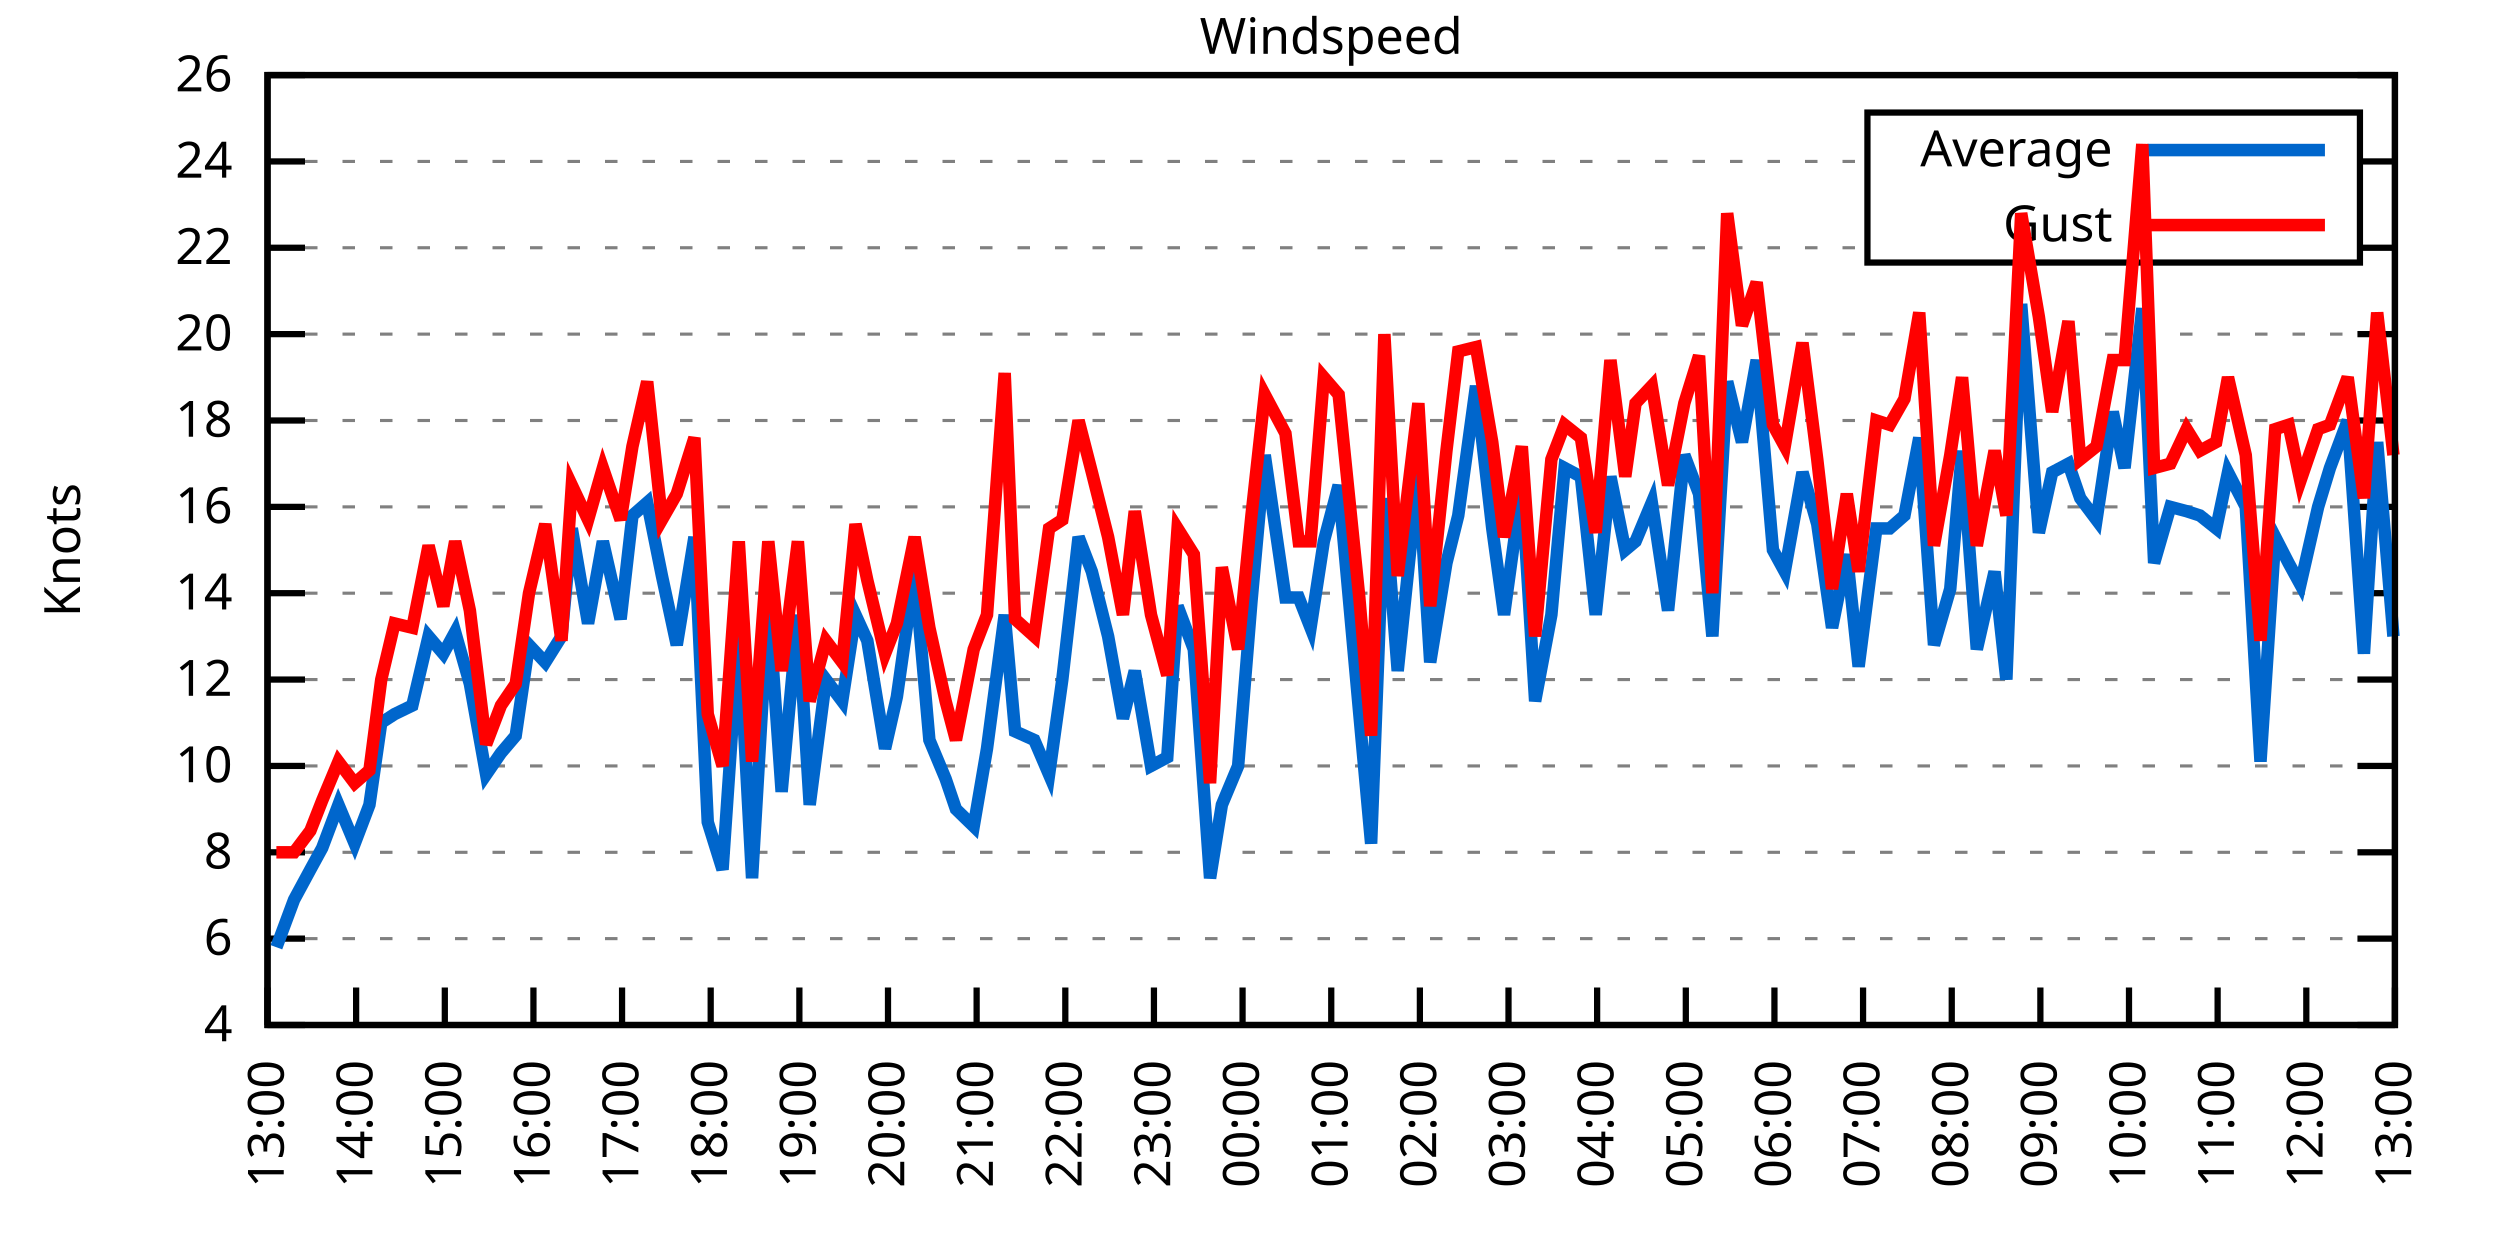
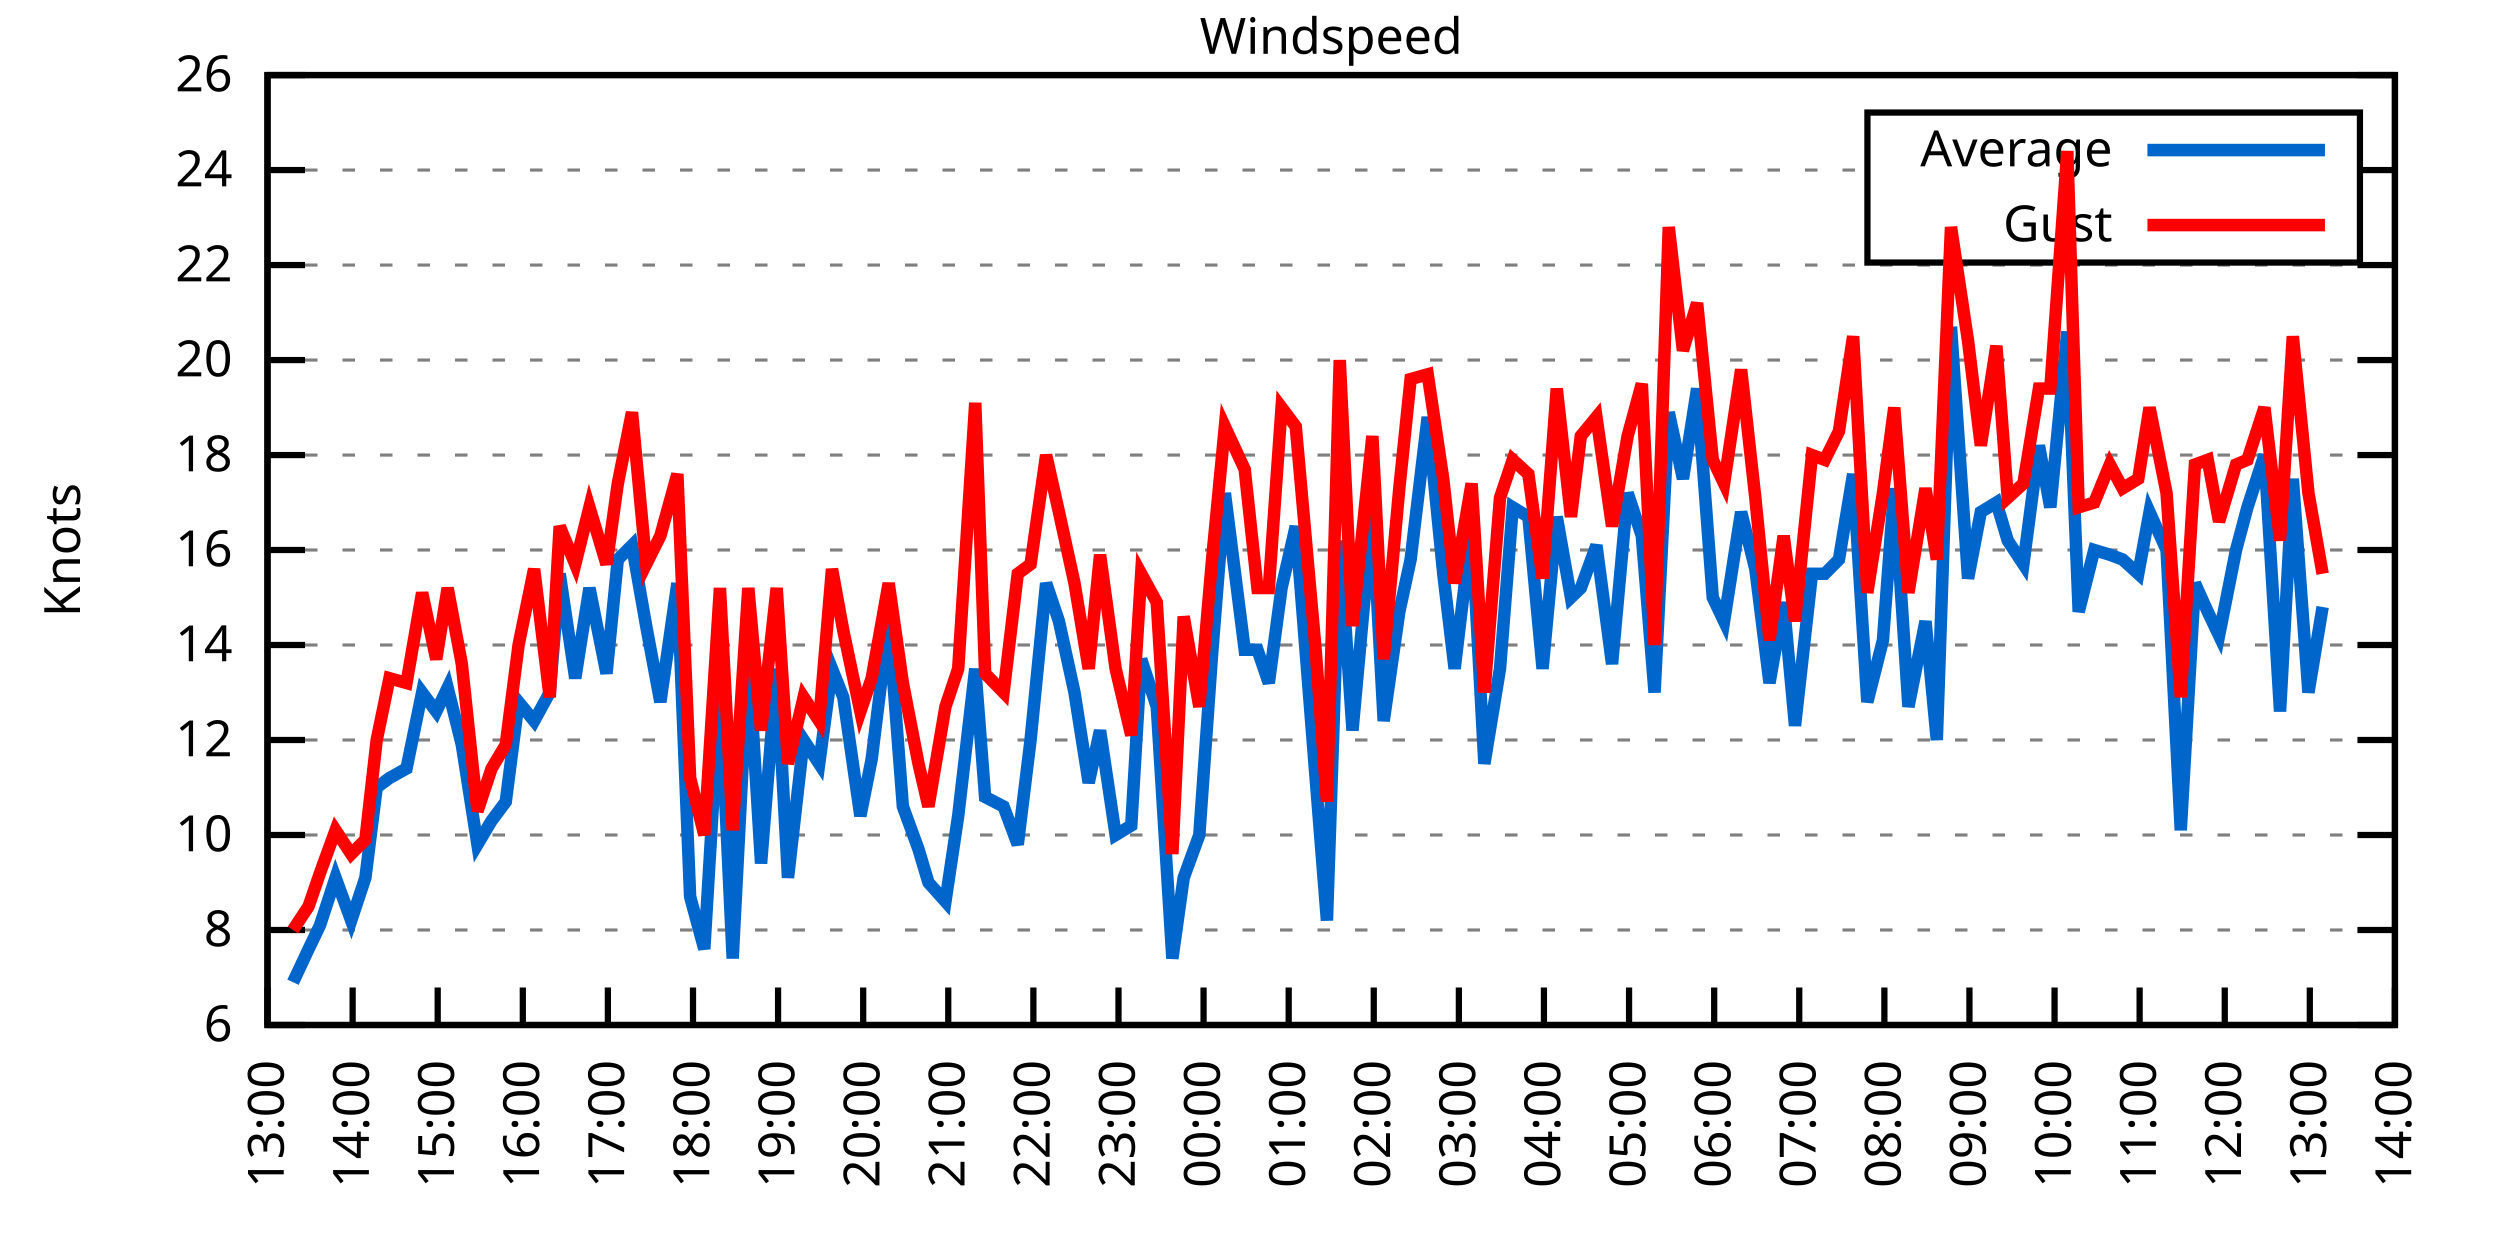
<svg xmlns="http://www.w3.org/2000/svg" xmlns:xlink="http://www.w3.org/1999/xlink" width="400" height="200" viewBox="0 0 400 200">
  <g id="gnuplot_canvas">
    <rect x="0" y="0" width="400" height="200" fill="none" />
    <defs>
      <circle id="gpDot" r="0.5" stroke-width="0.5" stroke="currentColor" />
      <path id="gpPt0" stroke-width="0.333" stroke="currentColor" d="M-1,0 h2 M0,-1 v2" />
      <path id="gpPt1" stroke-width="0.333" stroke="currentColor" d="M-1,-1 L1,1 M1,-1 L-1,1" />
      <path id="gpPt2" stroke-width="0.333" stroke="currentColor" d="M-1,0 L1,0 M0,-1 L0,1 M-1,-1 L1,1 M-1,1 L1,-1" />
      <rect id="gpPt3" stroke-width="0.333" stroke="currentColor" x="-1" y="-1" width="2" height="2" />
      <rect id="gpPt4" stroke-width="0.333" stroke="currentColor" fill="currentColor" x="-1" y="-1" width="2" height="2" />
      <circle id="gpPt5" stroke-width="0.333" stroke="currentColor" cx="0" cy="0" r="1" />
      <use xlink:href="#gpPt5" id="gpPt6" fill="currentColor" stroke="none" />
      <path id="gpPt7" stroke-width="0.333" stroke="currentColor" d="M0,-1.33 L-1.33,0.67 L1.33,0.67 z" />
      <use xlink:href="#gpPt7" id="gpPt8" fill="currentColor" stroke="none" />
      <use xlink:href="#gpPt7" id="gpPt9" stroke="currentColor" transform="rotate(180)" />
      <use xlink:href="#gpPt9" id="gpPt10" fill="currentColor" stroke="none" />
      <use xlink:href="#gpPt3" id="gpPt11" stroke="currentColor" transform="rotate(45)" />
      <use xlink:href="#gpPt11" id="gpPt12" fill="currentColor" stroke="none" />
      <path id="gpPt13" stroke-width="0.333" stroke="currentColor" d="M0,1.330 L1.265,0.411 L0.782,-1.067 L-0.782,-1.076 L-1.265,0.411 z" />
      <use xlink:href="#gpPt13" id="gpPt14" fill="currentColor" stroke="none" />
      <filter id="textbox" filterUnits="objectBoundingBox" x="0" y="0" height="1" width="1">
        <feFlood flood-color="white" flood-opacity="1" result="bgnd" />
        <feComposite in="SourceGraphic" in2="bgnd" operator="atop" />
      </filter>
      <filter id="greybox" filterUnits="objectBoundingBox" x="0" y="0" height="1" width="1">
        <feFlood flood-color="lightgrey" flood-opacity="1" result="grey" />
        <feComposite in="SourceGraphic" in2="grey" operator="atop" />
      </filter>
    </defs>
    <g fill="none" color="white" stroke="currentColor" stroke-width="1.00" stroke-linecap="butt" stroke-linejoin="miter">
</g>
    <g fill="none" color="black" stroke="currentColor" stroke-width="1.00" stroke-linecap="butt" stroke-linejoin="miter">
      <g stroke="none" shape-rendering="crispEdges">
        <polygon fill="rgb(255, 255, 255)" points="42.80,164.00 383.18,164.00 383.18,12.02 42.80,12.02 " />
      </g>
    </g>
    <g fill="none" color="black" stroke="currentColor" stroke-width="1.00" stroke-linecap="butt" stroke-linejoin="miter">
</g>
    <g fill="none" color="black" stroke="black" stroke-width="0.50" stroke-linecap="butt" stroke-linejoin="miter">
</g>
    <g fill="none" color="gray" stroke="currentColor" stroke-width="0.50" stroke-linecap="butt" stroke-linejoin="miter">
      <path stroke="gray" stroke-dasharray="2,4" class="gridline" d="M42.80,164.00 L383.19,164.00  " />
    </g>
    <g fill="none" color="gray" stroke="gray" stroke-width="1.00" stroke-linecap="butt" stroke-linejoin="miter">
</g>
    <g fill="none" color="black" stroke="currentColor" stroke-width="1.00" stroke-linecap="butt" stroke-linejoin="miter">
      <path stroke="black" d="M42.80,164.00 L48.80,164.00 M383.19,164.00 L377.19,164.00  " />
      <g transform="translate(37.20,166.60)" stroke="none" fill="black" font-family="Sans" font-size="8.00" text-anchor="end">
        <text>
-           <tspan font-family="Sans"> 4</tspan>
-         </text>
-       </g>
-     </g>
-     <g fill="none" color="black" stroke="currentColor" stroke-width="1.00" stroke-linecap="butt" stroke-linejoin="miter">
- </g>
-     <g fill="none" color="black" stroke="black" stroke-width="0.50" stroke-linecap="butt" stroke-linejoin="miter">
- </g>
-     <g fill="none" color="gray" stroke="currentColor" stroke-width="0.50" stroke-linecap="butt" stroke-linejoin="miter">
-       <path stroke="gray" stroke-dasharray="2,4" class="gridline" d="M42.80,150.18 L383.19,150.18  " />
-     </g>
-     <g fill="none" color="gray" stroke="gray" stroke-width="1.00" stroke-linecap="butt" stroke-linejoin="miter">
- </g>
-     <g fill="none" color="black" stroke="currentColor" stroke-width="1.00" stroke-linecap="butt" stroke-linejoin="miter">
-       <path stroke="black" d="M42.80,150.18 L48.80,150.18 M383.19,150.18 L377.19,150.18  " />
-       <g transform="translate(37.20,152.78)" stroke="none" fill="black" font-family="Sans" font-size="8.00" text-anchor="end">
-         <text>
          <tspan font-family="Sans"> 6</tspan>
        </text>
      </g>
    </g>
    <g fill="none" color="black" stroke="currentColor" stroke-width="1.00" stroke-linecap="butt" stroke-linejoin="miter">
</g>
    <g fill="none" color="black" stroke="black" stroke-width="0.50" stroke-linecap="butt" stroke-linejoin="miter">
</g>
    <g fill="none" color="gray" stroke="currentColor" stroke-width="0.50" stroke-linecap="butt" stroke-linejoin="miter">
-       <path stroke="gray" stroke-dasharray="2,4" class="gridline" d="M42.80,136.37 L383.19,136.37  " />
-     </g>
-     <g fill="none" color="gray" stroke="gray" stroke-width="1.00" stroke-linecap="butt" stroke-linejoin="miter">
- </g>
-     <g fill="none" color="black" stroke="currentColor" stroke-width="1.00" stroke-linecap="butt" stroke-linejoin="miter">
-       <path stroke="black" d="M42.80,136.37 L48.80,136.37 M383.19,136.37 L377.19,136.37  " />
-       <g transform="translate(37.20,138.97)" stroke="none" fill="black" font-family="Sans" font-size="8.00" text-anchor="end">
+       <path stroke="gray" stroke-dasharray="2,4" class="gridline" d="M42.80,148.80 L383.19,148.80  " />
+     </g>
+     <g fill="none" color="gray" stroke="gray" stroke-width="1.00" stroke-linecap="butt" stroke-linejoin="miter">
+ </g>
+     <g fill="none" color="black" stroke="currentColor" stroke-width="1.00" stroke-linecap="butt" stroke-linejoin="miter">
+       <path stroke="black" d="M42.80,148.80 L48.80,148.80 M383.19,148.80 L377.19,148.80  " />
+       <g transform="translate(37.20,151.40)" stroke="none" fill="black" font-family="Sans" font-size="8.00" text-anchor="end">
        <text>
          <tspan font-family="Sans"> 8</tspan>
        </text>
      </g>
    </g>
    <g fill="none" color="black" stroke="currentColor" stroke-width="1.00" stroke-linecap="butt" stroke-linejoin="miter">
</g>
    <g fill="none" color="black" stroke="black" stroke-width="0.50" stroke-linecap="butt" stroke-linejoin="miter">
</g>
    <g fill="none" color="gray" stroke="currentColor" stroke-width="0.50" stroke-linecap="butt" stroke-linejoin="miter">
-       <path stroke="gray" stroke-dasharray="2,4" class="gridline" d="M42.80,122.55 L383.19,122.55  " />
-     </g>
-     <g fill="none" color="gray" stroke="gray" stroke-width="1.00" stroke-linecap="butt" stroke-linejoin="miter">
- </g>
-     <g fill="none" color="black" stroke="currentColor" stroke-width="1.00" stroke-linecap="butt" stroke-linejoin="miter">
-       <path stroke="black" d="M42.80,122.55 L48.80,122.55 M383.19,122.55 L377.19,122.55  " />
-       <g transform="translate(37.20,125.15)" stroke="none" fill="black" font-family="Sans" font-size="8.00" text-anchor="end">
+       <path stroke="gray" stroke-dasharray="2,4" class="gridline" d="M42.80,133.60 L383.19,133.60  " />
+     </g>
+     <g fill="none" color="gray" stroke="gray" stroke-width="1.00" stroke-linecap="butt" stroke-linejoin="miter">
+ </g>
+     <g fill="none" color="black" stroke="currentColor" stroke-width="1.00" stroke-linecap="butt" stroke-linejoin="miter">
+       <path stroke="black" d="M42.80,133.60 L48.80,133.60 M383.19,133.60 L377.19,133.60  " />
+       <g transform="translate(37.20,136.20)" stroke="none" fill="black" font-family="Sans" font-size="8.00" text-anchor="end">
        <text>
          <tspan font-family="Sans"> 10</tspan>
        </text>
      </g>
    </g>
    <g fill="none" color="black" stroke="currentColor" stroke-width="1.00" stroke-linecap="butt" stroke-linejoin="miter">
</g>
    <g fill="none" color="black" stroke="black" stroke-width="0.50" stroke-linecap="butt" stroke-linejoin="miter">
</g>
    <g fill="none" color="gray" stroke="currentColor" stroke-width="0.50" stroke-linecap="butt" stroke-linejoin="miter">
-       <path stroke="gray" stroke-dasharray="2,4" class="gridline" d="M42.80,108.73 L383.19,108.73  " />
-     </g>
-     <g fill="none" color="gray" stroke="gray" stroke-width="1.00" stroke-linecap="butt" stroke-linejoin="miter">
- </g>
-     <g fill="none" color="black" stroke="currentColor" stroke-width="1.00" stroke-linecap="butt" stroke-linejoin="miter">
-       <path stroke="black" d="M42.80,108.73 L48.80,108.73 M383.19,108.73 L377.19,108.73  " />
-       <g transform="translate(37.20,111.33)" stroke="none" fill="black" font-family="Sans" font-size="8.00" text-anchor="end">
+       <path stroke="gray" stroke-dasharray="2,4" class="gridline" d="M42.80,118.40 L383.19,118.40  " />
+     </g>
+     <g fill="none" color="gray" stroke="gray" stroke-width="1.00" stroke-linecap="butt" stroke-linejoin="miter">
+ </g>
+     <g fill="none" color="black" stroke="currentColor" stroke-width="1.00" stroke-linecap="butt" stroke-linejoin="miter">
+       <path stroke="black" d="M42.80,118.40 L48.80,118.40 M383.19,118.40 L377.19,118.40  " />
+       <g transform="translate(37.20,121.00)" stroke="none" fill="black" font-family="Sans" font-size="8.00" text-anchor="end">
        <text>
          <tspan font-family="Sans"> 12</tspan>
        </text>
      </g>
    </g>
    <g fill="none" color="black" stroke="currentColor" stroke-width="1.00" stroke-linecap="butt" stroke-linejoin="miter">
</g>
    <g fill="none" color="black" stroke="black" stroke-width="0.50" stroke-linecap="butt" stroke-linejoin="miter">
</g>
    <g fill="none" color="gray" stroke="currentColor" stroke-width="0.50" stroke-linecap="butt" stroke-linejoin="miter">
-       <path stroke="gray" stroke-dasharray="2,4" class="gridline" d="M42.80,94.91 L383.19,94.91  " />
-     </g>
-     <g fill="none" color="gray" stroke="gray" stroke-width="1.00" stroke-linecap="butt" stroke-linejoin="miter">
- </g>
-     <g fill="none" color="black" stroke="currentColor" stroke-width="1.00" stroke-linecap="butt" stroke-linejoin="miter">
-       <path stroke="black" d="M42.80,94.91 L48.80,94.91 M383.19,94.91 L377.19,94.91  " />
-       <g transform="translate(37.20,97.51)" stroke="none" fill="black" font-family="Sans" font-size="8.00" text-anchor="end">
+       <path stroke="gray" stroke-dasharray="2,4" class="gridline" d="M42.80,103.20 L383.19,103.20  " />
+     </g>
+     <g fill="none" color="gray" stroke="gray" stroke-width="1.00" stroke-linecap="butt" stroke-linejoin="miter">
+ </g>
+     <g fill="none" color="black" stroke="currentColor" stroke-width="1.00" stroke-linecap="butt" stroke-linejoin="miter">
+       <path stroke="black" d="M42.80,103.20 L48.80,103.20 M383.19,103.20 L377.19,103.20  " />
+       <g transform="translate(37.20,105.80)" stroke="none" fill="black" font-family="Sans" font-size="8.00" text-anchor="end">
        <text>
          <tspan font-family="Sans"> 14</tspan>
        </text>
      </g>
    </g>
    <g fill="none" color="black" stroke="currentColor" stroke-width="1.00" stroke-linecap="butt" stroke-linejoin="miter">
</g>
    <g fill="none" color="black" stroke="black" stroke-width="0.50" stroke-linecap="butt" stroke-linejoin="miter">
</g>
    <g fill="none" color="gray" stroke="currentColor" stroke-width="0.50" stroke-linecap="butt" stroke-linejoin="miter">
-       <path stroke="gray" stroke-dasharray="2,4" class="gridline" d="M42.80,81.10 L383.19,81.10  " />
-     </g>
-     <g fill="none" color="gray" stroke="gray" stroke-width="1.00" stroke-linecap="butt" stroke-linejoin="miter">
- </g>
-     <g fill="none" color="black" stroke="currentColor" stroke-width="1.00" stroke-linecap="butt" stroke-linejoin="miter">
-       <path stroke="black" d="M42.80,81.10 L48.80,81.10 M383.19,81.10 L377.19,81.10  " />
-       <g transform="translate(37.20,83.70)" stroke="none" fill="black" font-family="Sans" font-size="8.00" text-anchor="end">
+       <path stroke="gray" stroke-dasharray="2,4" class="gridline" d="M42.80,88.00 L383.19,88.00  " />
+     </g>
+     <g fill="none" color="gray" stroke="gray" stroke-width="1.00" stroke-linecap="butt" stroke-linejoin="miter">
+ </g>
+     <g fill="none" color="black" stroke="currentColor" stroke-width="1.00" stroke-linecap="butt" stroke-linejoin="miter">
+       <path stroke="black" d="M42.80,88.00 L48.80,88.00 M383.19,88.00 L377.19,88.00  " />
+       <g transform="translate(37.20,90.60)" stroke="none" fill="black" font-family="Sans" font-size="8.00" text-anchor="end">
        <text>
          <tspan font-family="Sans"> 16</tspan>
        </text>
      </g>
    </g>
    <g fill="none" color="black" stroke="currentColor" stroke-width="1.00" stroke-linecap="butt" stroke-linejoin="miter">
</g>
    <g fill="none" color="black" stroke="black" stroke-width="0.50" stroke-linecap="butt" stroke-linejoin="miter">
</g>
    <g fill="none" color="gray" stroke="currentColor" stroke-width="0.50" stroke-linecap="butt" stroke-linejoin="miter">
-       <path stroke="gray" stroke-dasharray="2,4" class="gridline" d="M42.80,67.28 L383.19,67.28  " />
-     </g>
-     <g fill="none" color="gray" stroke="gray" stroke-width="1.00" stroke-linecap="butt" stroke-linejoin="miter">
- </g>
-     <g fill="none" color="black" stroke="currentColor" stroke-width="1.00" stroke-linecap="butt" stroke-linejoin="miter">
-       <path stroke="black" d="M42.80,67.28 L48.80,67.28 M383.19,67.28 L377.19,67.28  " />
-       <g transform="translate(37.20,69.88)" stroke="none" fill="black" font-family="Sans" font-size="8.00" text-anchor="end">
+       <path stroke="gray" stroke-dasharray="2,4" class="gridline" d="M42.80,72.81 L383.19,72.81  " />
+     </g>
+     <g fill="none" color="gray" stroke="gray" stroke-width="1.00" stroke-linecap="butt" stroke-linejoin="miter">
+ </g>
+     <g fill="none" color="black" stroke="currentColor" stroke-width="1.00" stroke-linecap="butt" stroke-linejoin="miter">
+       <path stroke="black" d="M42.80,72.81 L48.80,72.81 M383.19,72.81 L377.19,72.81  " />
+       <g transform="translate(37.20,75.41)" stroke="none" fill="black" font-family="Sans" font-size="8.00" text-anchor="end">
        <text>
          <tspan font-family="Sans"> 18</tspan>
        </text>
      </g>
    </g>
    <g fill="none" color="black" stroke="currentColor" stroke-width="1.00" stroke-linecap="butt" stroke-linejoin="miter">
</g>
    <g fill="none" color="black" stroke="black" stroke-width="0.50" stroke-linecap="butt" stroke-linejoin="miter">
</g>
    <g fill="none" color="gray" stroke="currentColor" stroke-width="0.50" stroke-linecap="butt" stroke-linejoin="miter">
-       <path stroke="gray" stroke-dasharray="2,4" class="gridline" d="M42.80,53.46 L383.19,53.46  " />
-     </g>
-     <g fill="none" color="gray" stroke="gray" stroke-width="1.00" stroke-linecap="butt" stroke-linejoin="miter">
- </g>
-     <g fill="none" color="black" stroke="currentColor" stroke-width="1.00" stroke-linecap="butt" stroke-linejoin="miter">
-       <path stroke="black" d="M42.80,53.46 L48.80,53.46 M383.19,53.46 L377.19,53.46  " />
-       <g transform="translate(37.20,56.06)" stroke="none" fill="black" font-family="Sans" font-size="8.00" text-anchor="end">
+       <path stroke="gray" stroke-dasharray="2,4" class="gridline" d="M42.80,57.61 L383.19,57.61  " />
+     </g>
+     <g fill="none" color="gray" stroke="gray" stroke-width="1.00" stroke-linecap="butt" stroke-linejoin="miter">
+ </g>
+     <g fill="none" color="black" stroke="currentColor" stroke-width="1.00" stroke-linecap="butt" stroke-linejoin="miter">
+       <path stroke="black" d="M42.80,57.61 L48.80,57.61 M383.19,57.61 L377.19,57.61  " />
+       <g transform="translate(37.20,60.21)" stroke="none" fill="black" font-family="Sans" font-size="8.00" text-anchor="end">
        <text>
          <tspan font-family="Sans"> 20</tspan>
        </text>
      </g>
    </g>
    <g fill="none" color="black" stroke="currentColor" stroke-width="1.00" stroke-linecap="butt" stroke-linejoin="miter">
</g>
    <g fill="none" color="black" stroke="black" stroke-width="0.50" stroke-linecap="butt" stroke-linejoin="miter">
</g>
    <g fill="none" color="gray" stroke="currentColor" stroke-width="0.50" stroke-linecap="butt" stroke-linejoin="miter">
-       <path stroke="gray" stroke-dasharray="2,4" class="gridline" d="M42.80,39.64 L298.79,39.64 M377.59,39.64 L383.19,39.64  " />
-     </g>
-     <g fill="none" color="gray" stroke="gray" stroke-width="1.00" stroke-linecap="butt" stroke-linejoin="miter">
- </g>
-     <g fill="none" color="black" stroke="currentColor" stroke-width="1.00" stroke-linecap="butt" stroke-linejoin="miter">
-       <path stroke="black" d="M42.80,39.64 L48.80,39.64 M383.19,39.64 L377.19,39.64  " />
-       <g transform="translate(37.20,42.24)" stroke="none" fill="black" font-family="Sans" font-size="8.00" text-anchor="end">
+       <path stroke="gray" stroke-dasharray="2,4" class="gridline" d="M42.80,42.41 L383.19,42.41  " />
+     </g>
+     <g fill="none" color="gray" stroke="gray" stroke-width="1.00" stroke-linecap="butt" stroke-linejoin="miter">
+ </g>
+     <g fill="none" color="black" stroke="currentColor" stroke-width="1.00" stroke-linecap="butt" stroke-linejoin="miter">
+       <path stroke="black" d="M42.80,42.41 L48.80,42.41 M383.19,42.41 L377.19,42.41  " />
+       <g transform="translate(37.20,45.01)" stroke="none" fill="black" font-family="Sans" font-size="8.00" text-anchor="end">
        <text>
          <tspan font-family="Sans"> 22</tspan>
        </text>
      </g>
    </g>
    <g fill="none" color="black" stroke="currentColor" stroke-width="1.00" stroke-linecap="butt" stroke-linejoin="miter">
</g>
    <g fill="none" color="black" stroke="black" stroke-width="0.50" stroke-linecap="butt" stroke-linejoin="miter">
</g>
    <g fill="none" color="gray" stroke="currentColor" stroke-width="0.50" stroke-linecap="butt" stroke-linejoin="miter">
-       <path stroke="gray" stroke-dasharray="2,4" class="gridline" d="M42.80,25.83 L298.79,25.83 M377.59,25.83 L383.19,25.83  " />
-     </g>
-     <g fill="none" color="gray" stroke="gray" stroke-width="1.00" stroke-linecap="butt" stroke-linejoin="miter">
- </g>
-     <g fill="none" color="black" stroke="currentColor" stroke-width="1.00" stroke-linecap="butt" stroke-linejoin="miter">
-       <path stroke="black" d="M42.80,25.83 L48.80,25.83 M383.19,25.83 L377.19,25.83  " />
-       <g transform="translate(37.20,28.43)" stroke="none" fill="black" font-family="Sans" font-size="8.00" text-anchor="end">
+       <path stroke="gray" stroke-dasharray="2,4" class="gridline" d="M42.80,27.21 L298.79,27.21 M377.59,27.21 L383.19,27.21  " />
+     </g>
+     <g fill="none" color="gray" stroke="gray" stroke-width="1.00" stroke-linecap="butt" stroke-linejoin="miter">
+ </g>
+     <g fill="none" color="black" stroke="currentColor" stroke-width="1.00" stroke-linecap="butt" stroke-linejoin="miter">
+       <path stroke="black" d="M42.80,27.21 L48.80,27.21 M383.19,27.21 L377.19,27.21  " />
+       <g transform="translate(37.20,29.81)" stroke="none" fill="black" font-family="Sans" font-size="8.00" text-anchor="end">
        <text>
          <tspan font-family="Sans"> 24</tspan>
        </text>
      </g>
    </g>
    <g fill="none" color="black" stroke="currentColor" stroke-width="1.00" stroke-linecap="butt" stroke-linejoin="miter">
</g>
    <g fill="none" color="black" stroke="black" stroke-width="0.50" stroke-linecap="butt" stroke-linejoin="miter">
</g>
    <g fill="none" color="gray" stroke="currentColor" stroke-width="0.50" stroke-linecap="butt" stroke-linejoin="miter">
      <path stroke="gray" stroke-dasharray="2,4" class="gridline" d="M42.80,12.01 L383.19,12.01  " />
    </g>
    <g fill="none" color="gray" stroke="gray" stroke-width="1.00" stroke-linecap="butt" stroke-linejoin="miter">
</g>
    <g fill="none" color="black" stroke="currentColor" stroke-width="1.00" stroke-linecap="butt" stroke-linejoin="miter">
      <path stroke="black" d="M42.80,12.01 L48.80,12.01 M383.19,12.01 L377.19,12.01  " />
      <g transform="translate(37.20,14.61)" stroke="none" fill="black" font-family="Sans" font-size="8.00" text-anchor="end">
        <text>
          <tspan font-family="Sans"> 26</tspan>
        </text>
      </g>
    </g>
    <g fill="none" color="black" stroke="currentColor" stroke-width="1.00" stroke-linecap="butt" stroke-linejoin="miter">
      <path stroke="black" d="M42.80,164.00 L42.80,158.00  " />
      <g transform="translate(45.40,169.60) rotate(270.00)" stroke="none" fill="black" font-family="Sans" font-size="8.00" text-anchor="end">
        <text>
          <tspan font-family="Sans">13:00</tspan>
        </text>
      </g>
    </g>
    <g fill="none" color="black" stroke="currentColor" stroke-width="1.00" stroke-linecap="butt" stroke-linejoin="miter">
-       <path stroke="black" d="M56.98,164.00 L56.98,158.00  " />
-       <g transform="translate(59.58,169.60) rotate(270.00)" stroke="none" fill="black" font-family="Sans" font-size="8.00" text-anchor="end">
+       <path stroke="black" d="M56.42,164.00 L56.42,158.00  " />
+       <g transform="translate(59.02,169.60) rotate(270.00)" stroke="none" fill="black" font-family="Sans" font-size="8.00" text-anchor="end">
        <text>
          <tspan font-family="Sans">14:00</tspan>
        </text>
      </g>
    </g>
    <g fill="none" color="black" stroke="currentColor" stroke-width="1.00" stroke-linecap="butt" stroke-linejoin="miter">
-       <path stroke="black" d="M71.17,164.00 L71.17,158.00  " />
-       <g transform="translate(73.77,169.60) rotate(270.00)" stroke="none" fill="black" font-family="Sans" font-size="8.00" text-anchor="end">
+       <path stroke="black" d="M70.03,164.00 L70.03,158.00  " />
+       <g transform="translate(72.63,169.60) rotate(270.00)" stroke="none" fill="black" font-family="Sans" font-size="8.00" text-anchor="end">
        <text>
          <tspan font-family="Sans">15:00</tspan>
        </text>
      </g>
    </g>
    <g fill="none" color="black" stroke="currentColor" stroke-width="1.00" stroke-linecap="butt" stroke-linejoin="miter">
-       <path stroke="black" d="M85.35,164.00 L85.35,158.00  " />
-       <g transform="translate(87.95,169.60) rotate(270.00)" stroke="none" fill="black" font-family="Sans" font-size="8.00" text-anchor="end">
+       <path stroke="black" d="M83.65,164.00 L83.65,158.00  " />
+       <g transform="translate(86.25,169.60) rotate(270.00)" stroke="none" fill="black" font-family="Sans" font-size="8.00" text-anchor="end">
        <text>
          <tspan font-family="Sans">16:00</tspan>
        </text>
      </g>
    </g>
    <g fill="none" color="black" stroke="currentColor" stroke-width="1.00" stroke-linecap="butt" stroke-linejoin="miter">
-       <path stroke="black" d="M99.53,164.00 L99.53,158.00  " />
-       <g transform="translate(102.13,169.60) rotate(270.00)" stroke="none" fill="black" font-family="Sans" font-size="8.00" text-anchor="end">
+       <path stroke="black" d="M97.26,164.00 L97.26,158.00  " />
+       <g transform="translate(99.86,169.60) rotate(270.00)" stroke="none" fill="black" font-family="Sans" font-size="8.00" text-anchor="end">
        <text>
          <tspan font-family="Sans">17:00</tspan>
        </text>
      </g>
    </g>
    <g fill="none" color="black" stroke="currentColor" stroke-width="1.00" stroke-linecap="butt" stroke-linejoin="miter">
-       <path stroke="black" d="M113.71,164.00 L113.71,158.00  " />
-       <g transform="translate(116.31,169.60) rotate(270.00)" stroke="none" fill="black" font-family="Sans" font-size="8.00" text-anchor="end">
+       <path stroke="black" d="M110.88,164.00 L110.88,158.00  " />
+       <g transform="translate(113.48,169.60) rotate(270.00)" stroke="none" fill="black" font-family="Sans" font-size="8.00" text-anchor="end">
        <text>
          <tspan font-family="Sans">18:00</tspan>
        </text>
      </g>
    </g>
    <g fill="none" color="black" stroke="currentColor" stroke-width="1.00" stroke-linecap="butt" stroke-linejoin="miter">
-       <path stroke="black" d="M127.90,164.00 L127.90,158.00  " />
-       <g transform="translate(130.50,169.60) rotate(270.00)" stroke="none" fill="black" font-family="Sans" font-size="8.00" text-anchor="end">
+       <path stroke="black" d="M124.49,164.00 L124.49,158.00  " />
+       <g transform="translate(127.09,169.60) rotate(270.00)" stroke="none" fill="black" font-family="Sans" font-size="8.00" text-anchor="end">
        <text>
          <tspan font-family="Sans">19:00</tspan>
        </text>
      </g>
    </g>
    <g fill="none" color="black" stroke="currentColor" stroke-width="1.00" stroke-linecap="butt" stroke-linejoin="miter">
-       <path stroke="black" d="M142.08,164.00 L142.08,158.00  " />
-       <g transform="translate(144.68,169.60) rotate(270.00)" stroke="none" fill="black" font-family="Sans" font-size="8.00" text-anchor="end">
+       <path stroke="black" d="M138.11,164.00 L138.11,158.00  " />
+       <g transform="translate(140.71,169.60) rotate(270.00)" stroke="none" fill="black" font-family="Sans" font-size="8.00" text-anchor="end">
        <text>
          <tspan font-family="Sans">20:00</tspan>
        </text>
      </g>
    </g>
    <g fill="none" color="black" stroke="currentColor" stroke-width="1.00" stroke-linecap="butt" stroke-linejoin="miter">
-       <path stroke="black" d="M156.26,164.00 L156.26,158.00  " />
-       <g transform="translate(158.86,169.60) rotate(270.00)" stroke="none" fill="black" font-family="Sans" font-size="8.00" text-anchor="end">
+       <path stroke="black" d="M151.72,164.00 L151.72,158.00  " />
+       <g transform="translate(154.32,169.60) rotate(270.00)" stroke="none" fill="black" font-family="Sans" font-size="8.00" text-anchor="end">
        <text>
          <tspan font-family="Sans">21:00</tspan>
        </text>
      </g>
    </g>
    <g fill="none" color="black" stroke="currentColor" stroke-width="1.00" stroke-linecap="butt" stroke-linejoin="miter">
-       <path stroke="black" d="M170.45,164.00 L170.45,158.00  " />
-       <g transform="translate(173.05,169.60) rotate(270.00)" stroke="none" fill="black" font-family="Sans" font-size="8.00" text-anchor="end">
+       <path stroke="black" d="M165.34,164.00 L165.34,158.00  " />
+       <g transform="translate(167.94,169.60) rotate(270.00)" stroke="none" fill="black" font-family="Sans" font-size="8.00" text-anchor="end">
        <text>
          <tspan font-family="Sans">22:00</tspan>
        </text>
      </g>
    </g>
    <g fill="none" color="black" stroke="currentColor" stroke-width="1.00" stroke-linecap="butt" stroke-linejoin="miter">
-       <path stroke="black" d="M184.63,164.00 L184.63,158.00  " />
-       <g transform="translate(187.23,169.60) rotate(270.00)" stroke="none" fill="black" font-family="Sans" font-size="8.00" text-anchor="end">
+       <path stroke="black" d="M178.96,164.00 L178.96,158.00  " />
+       <g transform="translate(181.56,169.60) rotate(270.00)" stroke="none" fill="black" font-family="Sans" font-size="8.00" text-anchor="end">
        <text>
          <tspan font-family="Sans">23:00</tspan>
        </text>
      </g>
    </g>
    <g fill="none" color="black" stroke="currentColor" stroke-width="1.00" stroke-linecap="butt" stroke-linejoin="miter">
-       <path stroke="black" d="M198.81,164.00 L198.81,158.00  " />
-       <g transform="translate(201.41,169.60) rotate(270.00)" stroke="none" fill="black" font-family="Sans" font-size="8.00" text-anchor="end">
+       <path stroke="black" d="M192.57,164.00 L192.57,158.00  " />
+       <g transform="translate(195.17,169.60) rotate(270.00)" stroke="none" fill="black" font-family="Sans" font-size="8.00" text-anchor="end">
        <text>
          <tspan font-family="Sans">00:00</tspan>
        </text>
      </g>
    </g>
    <g fill="none" color="black" stroke="currentColor" stroke-width="1.00" stroke-linecap="butt" stroke-linejoin="miter">
-       <path stroke="black" d="M213.00,164.00 L213.00,158.00  " />
-       <g transform="translate(215.60,169.60) rotate(270.00)" stroke="none" fill="black" font-family="Sans" font-size="8.00" text-anchor="end">
+       <path stroke="black" d="M206.19,164.00 L206.19,158.00  " />
+       <g transform="translate(208.79,169.60) rotate(270.00)" stroke="none" fill="black" font-family="Sans" font-size="8.00" text-anchor="end">
        <text>
          <tspan font-family="Sans">01:00</tspan>
        </text>
      </g>
    </g>
    <g fill="none" color="black" stroke="currentColor" stroke-width="1.00" stroke-linecap="butt" stroke-linejoin="miter">
-       <path stroke="black" d="M227.18,164.00 L227.18,158.00  " />
-       <g transform="translate(229.78,169.60) rotate(270.00)" stroke="none" fill="black" font-family="Sans" font-size="8.00" text-anchor="end">
+       <path stroke="black" d="M219.80,164.00 L219.80,158.00  " />
+       <g transform="translate(222.40,169.60) rotate(270.00)" stroke="none" fill="black" font-family="Sans" font-size="8.00" text-anchor="end">
        <text>
          <tspan font-family="Sans">02:00</tspan>
        </text>
      </g>
    </g>
    <g fill="none" color="black" stroke="currentColor" stroke-width="1.00" stroke-linecap="butt" stroke-linejoin="miter">
-       <path stroke="black" d="M241.36,164.00 L241.36,158.00  " />
-       <g transform="translate(243.96,169.60) rotate(270.00)" stroke="none" fill="black" font-family="Sans" font-size="8.00" text-anchor="end">
+       <path stroke="black" d="M233.42,164.00 L233.42,158.00  " />
+       <g transform="translate(236.02,169.60) rotate(270.00)" stroke="none" fill="black" font-family="Sans" font-size="8.00" text-anchor="end">
        <text>
          <tspan font-family="Sans">03:00</tspan>
        </text>
      </g>
    </g>
    <g fill="none" color="black" stroke="currentColor" stroke-width="1.00" stroke-linecap="butt" stroke-linejoin="miter">
-       <path stroke="black" d="M255.54,164.00 L255.54,158.00  " />
-       <g transform="translate(258.14,169.60) rotate(270.00)" stroke="none" fill="black" font-family="Sans" font-size="8.00" text-anchor="end">
+       <path stroke="black" d="M247.03,164.00 L247.03,158.00  " />
+       <g transform="translate(249.63,169.60) rotate(270.00)" stroke="none" fill="black" font-family="Sans" font-size="8.00" text-anchor="end">
        <text>
          <tspan font-family="Sans">04:00</tspan>
        </text>
      </g>
    </g>
    <g fill="none" color="black" stroke="currentColor" stroke-width="1.00" stroke-linecap="butt" stroke-linejoin="miter">
-       <path stroke="black" d="M269.73,164.00 L269.73,158.00  " />
-       <g transform="translate(272.33,169.60) rotate(270.00)" stroke="none" fill="black" font-family="Sans" font-size="8.00" text-anchor="end">
+       <path stroke="black" d="M260.65,164.00 L260.65,158.00  " />
+       <g transform="translate(263.25,169.60) rotate(270.00)" stroke="none" fill="black" font-family="Sans" font-size="8.00" text-anchor="end">
        <text>
          <tspan font-family="Sans">05:00</tspan>
        </text>
      </g>
    </g>
    <g fill="none" color="black" stroke="currentColor" stroke-width="1.00" stroke-linecap="butt" stroke-linejoin="miter">
-       <path stroke="black" d="M283.91,164.00 L283.91,158.00  " />
-       <g transform="translate(286.51,169.60) rotate(270.00)" stroke="none" fill="black" font-family="Sans" font-size="8.00" text-anchor="end">
+       <path stroke="black" d="M274.27,164.00 L274.27,158.00  " />
+       <g transform="translate(276.87,169.60) rotate(270.00)" stroke="none" fill="black" font-family="Sans" font-size="8.00" text-anchor="end">
        <text>
          <tspan font-family="Sans">06:00</tspan>
        </text>
      </g>
    </g>
    <g fill="none" color="black" stroke="currentColor" stroke-width="1.00" stroke-linecap="butt" stroke-linejoin="miter">
-       <path stroke="black" d="M298.09,164.00 L298.09,158.00  " />
-       <g transform="translate(300.69,169.60) rotate(270.00)" stroke="none" fill="black" font-family="Sans" font-size="8.00" text-anchor="end">
+       <path stroke="black" d="M287.88,164.00 L287.88,158.00  " />
+       <g transform="translate(290.48,169.60) rotate(270.00)" stroke="none" fill="black" font-family="Sans" font-size="8.00" text-anchor="end">
        <text>
          <tspan font-family="Sans">07:00</tspan>
        </text>
      </g>
    </g>
    <g fill="none" color="black" stroke="currentColor" stroke-width="1.00" stroke-linecap="butt" stroke-linejoin="miter">
-       <path stroke="black" d="M312.28,164.00 L312.28,158.00  " />
-       <g transform="translate(314.88,169.60) rotate(270.00)" stroke="none" fill="black" font-family="Sans" font-size="8.00" text-anchor="end">
+       <path stroke="black" d="M301.50,164.00 L301.50,158.00  " />
+       <g transform="translate(304.10,169.60) rotate(270.00)" stroke="none" fill="black" font-family="Sans" font-size="8.00" text-anchor="end">
        <text>
          <tspan font-family="Sans">08:00</tspan>
        </text>
      </g>
    </g>
    <g fill="none" color="black" stroke="currentColor" stroke-width="1.00" stroke-linecap="butt" stroke-linejoin="miter">
-       <path stroke="black" d="M326.46,164.00 L326.46,158.00  " />
-       <g transform="translate(329.06,169.60) rotate(270.00)" stroke="none" fill="black" font-family="Sans" font-size="8.00" text-anchor="end">
+       <path stroke="black" d="M315.11,164.00 L315.11,158.00  " />
+       <g transform="translate(317.71,169.60) rotate(270.00)" stroke="none" fill="black" font-family="Sans" font-size="8.00" text-anchor="end">
        <text>
          <tspan font-family="Sans">09:00</tspan>
        </text>
      </g>
    </g>
    <g fill="none" color="black" stroke="currentColor" stroke-width="1.00" stroke-linecap="butt" stroke-linejoin="miter">
-       <path stroke="black" d="M340.64,164.00 L340.64,158.00  " />
-       <g transform="translate(343.24,169.60) rotate(270.00)" stroke="none" fill="black" font-family="Sans" font-size="8.00" text-anchor="end">
+       <path stroke="black" d="M328.73,164.00 L328.73,158.00  " />
+       <g transform="translate(331.33,169.60) rotate(270.00)" stroke="none" fill="black" font-family="Sans" font-size="8.00" text-anchor="end">
        <text>
          <tspan font-family="Sans">10:00</tspan>
        </text>
      </g>
    </g>
    <g fill="none" color="black" stroke="currentColor" stroke-width="1.00" stroke-linecap="butt" stroke-linejoin="miter">
-       <path stroke="black" d="M354.82,164.00 L354.82,158.00  " />
-       <g transform="translate(357.42,169.60) rotate(270.00)" stroke="none" fill="black" font-family="Sans" font-size="8.00" text-anchor="end">
+       <path stroke="black" d="M342.34,164.00 L342.34,158.00  " />
+       <g transform="translate(344.94,169.60) rotate(270.00)" stroke="none" fill="black" font-family="Sans" font-size="8.00" text-anchor="end">
        <text>
          <tspan font-family="Sans">11:00</tspan>
        </text>
      </g>
    </g>
    <g fill="none" color="black" stroke="currentColor" stroke-width="1.00" stroke-linecap="butt" stroke-linejoin="miter">
-       <path stroke="black" d="M369.01,164.00 L369.01,158.00  " />
-       <g transform="translate(371.61,169.60) rotate(270.00)" stroke="none" fill="black" font-family="Sans" font-size="8.00" text-anchor="end">
+       <path stroke="black" d="M355.96,164.00 L355.96,158.00  " />
+       <g transform="translate(358.56,169.60) rotate(270.00)" stroke="none" fill="black" font-family="Sans" font-size="8.00" text-anchor="end">
        <text>
          <tspan font-family="Sans">12:00</tspan>
+         </text>
+       </g>
+     </g>
+     <g fill="none" color="black" stroke="currentColor" stroke-width="1.00" stroke-linecap="butt" stroke-linejoin="miter">
+       <path stroke="black" d="M369.57,164.00 L369.57,158.00  " />
+       <g transform="translate(372.17,169.60) rotate(270.00)" stroke="none" fill="black" font-family="Sans" font-size="8.00" text-anchor="end">
+         <text>
+           <tspan font-family="Sans">13:00</tspan>
        </text>
      </g>
    </g>
    <g fill="none" color="black" stroke="currentColor" stroke-width="1.00" stroke-linecap="butt" stroke-linejoin="miter">
      <path stroke="black" d="M383.19,164.00 L383.19,158.00  " />
      <g transform="translate(385.79,169.60) rotate(270.00)" stroke="none" fill="black" font-family="Sans" font-size="8.00" text-anchor="end">
        <text>
-           <tspan font-family="Sans">13:00</tspan>
+           <tspan font-family="Sans">14:00</tspan>
        </text>
      </g>
    </g>
    <g fill="none" color="black" stroke="currentColor" stroke-width="1.00" stroke-linecap="butt" stroke-linejoin="miter">
</g>
    <g fill="none" color="black" stroke="currentColor" stroke-width="1.00" stroke-linecap="butt" stroke-linejoin="miter">
      <path stroke="black" d="M42.80,12.01 L42.80,164.00 L383.19,164.00 L383.19,12.01 L42.80,12.01 Z  " />
    </g>
    <g fill="none" color="black" stroke="currentColor" stroke-width="1.00" stroke-linecap="butt" stroke-linejoin="miter">
</g>
    <g fill="none" color="black" stroke="currentColor" stroke-width="1.00" stroke-linecap="butt" stroke-linejoin="miter">
      <path stroke="black" d="M298.79,42.01 L298.79,18.01 L377.59,18.01 L377.59,42.01 L298.79,42.01 Z  " />
    </g>
    <g id="Windspeed_plot_1">
      <g fill="none" color="white" stroke="black" stroke-width="2.00" stroke-linecap="butt" stroke-linejoin="miter">
</g>
      <g fill="none" color="black" stroke="currentColor" stroke-width="2.00" stroke-linecap="butt" stroke-linejoin="miter">
        <g transform="translate(337.99,26.61)" stroke="none" fill="black" font-family="Sans" font-size="8.00" text-anchor="end">
          <text>
            <tspan font-family="Sans">Average</tspan>
          </text>
        </g>
      </g>
      <g fill="none" color="black" stroke="currentColor" stroke-width="2.00" stroke-linecap="butt" stroke-linejoin="miter">
-         <path stroke="rgb(  0, 102, 204)" d="M343.59,24.01 L371.99,24.01 M44.22,151.56 L47.05,143.96 L49.66,139.13 L51.55,135.67 L54.15,128.77 L56.75,134.98   L59.11,128.77 L61.00,115.64 L63.13,114.26 L65.97,112.88 L68.57,101.82 L70.93,104.59 L72.82,101.13 L75.18,109.42   L77.78,123.93 L80.15,120.48 L82.51,117.71 L84.64,103.20 L87.24,105.97 L89.84,101.82 L91.49,84.55 L94.09,99.75   L96.46,86.62 L99.30,99.06 L101.19,82.48 L103.55,80.41 L105.91,92.15 L108.28,103.20 L111.11,85.93 L113.24,131.53   L115.61,139.13 L118.21,101.13 L120.33,140.51 L122.93,96.30 L125.06,126.69 L127.66,98.37 L129.55,128.77 L132.15,108.73   L134.75,112.19 L136.88,98.37 L138.77,102.51 L141.61,119.78 L143.50,111.49 L146.34,91.46 L148.70,118.40 L151.30,124.62   L152.95,129.46 L155.79,132.22 L157.92,119.78 L160.75,98.37 L162.41,117.02 L165.48,118.40 L167.85,123.93 L169.97,108.73   L172.57,85.93 L174.70,91.46 L177.30,101.82 L179.67,114.95 L181.56,107.35 L184.16,122.55 L186.76,121.17 L188.41,96.99   L191.01,103.89 L193.61,140.51 L195.50,128.77 L198.10,122.55 L200.23,96.30 L202.36,72.81 L205.67,95.60 L207.79,95.60   L209.69,100.44 L211.81,86.62 L214.18,77.64 L217.49,114.26 L219.38,134.98 L221.50,79.71 L223.63,107.35 L226.94,75.57   L228.83,105.97 L231.43,90.08 L233.32,82.48 L236.16,61.75 L238.76,84.55 L240.65,98.37 L243.49,77.64 L245.62,112.19   L248.22,98.37 L250.34,74.88 L252.94,76.26 L255.31,98.37 L257.67,76.26 L260.04,88.00 L261.69,86.62 L264.29,80.41   L266.89,97.68 L269.49,72.81 L271.85,79.02 L273.98,101.82 L276.35,61.06 L278.71,70.73 L281.07,57.61 L283.67,88.00   L285.56,91.46 L288.40,75.57 L290.76,83.86 L293.13,100.44 L295.49,88.70 L297.38,106.66 L300.22,84.55 L302.35,84.55   L304.71,82.48 L307.08,70.04 L309.44,103.20 L312.04,94.22 L313.93,72.12 L316.29,103.89 L319.13,91.46 L321.02,108.73   L323.39,48.63 L326.22,85.24 L328.35,75.57 L330.95,74.19 L332.84,79.71 L335.44,83.17 L338.04,65.90 L339.93,74.88   L342.77,49.32 L344.66,90.08 L347.26,81.10 L349.86,81.79 L351.99,82.48 L354.59,84.55 L356.48,75.57 L359.32,81.10   L361.68,121.86 L364.04,85.93 L366.17,90.08 L368.06,93.53 L370.90,81.10 L372.79,74.88 L375.63,67.28 L378.23,104.59   L380.35,70.73 L382.95,101.82  " />
+         <path stroke="rgb(  0, 102, 204)" d="M343.59,24.01 L371.99,24.01 M46.88,157.16 L49.38,151.84 L51.20,148.04 L53.69,140.44 L56.19,147.28 L58.46,140.44   L60.27,126.00 L62.32,124.48 L65.04,122.96 L67.54,110.80 L69.80,113.84 L71.62,110.04 L73.89,119.16 L76.39,135.12   L78.65,131.32 L80.92,128.28 L82.97,112.32 L85.46,115.36 L87.96,110.80 L89.55,91.80 L92.04,108.52 L94.31,94.08   L97.04,107.76 L98.85,89.52 L101.12,87.25 L103.39,100.16 L105.66,112.32 L108.38,93.32 L110.42,143.48 L112.69,151.84   L115.19,110.04 L117.23,153.36 L119.73,104.72 L121.77,138.16 L124.27,107.00 L126.08,140.44 L128.58,118.40 L131.07,122.20   L133.12,107.00 L134.93,111.56 L137.66,130.56 L139.47,121.44 L142.19,99.40 L144.46,129.04 L146.96,135.88 L148.55,141.20   L151.27,144.24 L153.31,130.56 L156.04,107.00 L157.62,127.52 L160.57,129.04 L162.84,135.12 L164.89,118.40 L167.38,93.32   L169.43,99.40 L171.92,110.80 L174.19,125.24 L176.01,116.88 L178.50,133.60 L181.00,132.08 L182.59,105.48 L185.08,113.08   L187.58,153.36 L189.39,140.44 L191.89,133.60 L193.93,104.72 L195.98,78.89 L199.15,103.96 L201.19,103.96 L203.01,109.28   L205.05,94.08 L207.32,84.21 L210.50,124.48 L212.31,147.28 L214.36,86.49 L216.40,116.88 L219.58,81.93 L221.39,115.36   L223.89,97.88 L225.70,89.52 L228.43,66.73 L230.92,91.80 L232.74,107.00 L235.46,84.21 L237.50,122.20 L240.00,107.00   L242.04,81.17 L244.54,82.69 L246.81,107.00 L249.08,82.69 L251.35,95.60 L252.93,94.08 L255.43,87.25 L257.93,106.24   L260.42,78.89 L262.69,85.73 L264.73,110.80 L267.00,65.97 L269.27,76.61 L271.54,62.17 L274.04,95.60 L275.85,99.40   L278.58,81.93 L280.85,91.04 L283.12,109.28 L285.38,96.36 L287.20,116.12 L289.92,91.80 L291.97,91.80 L294.23,89.52   L296.50,75.85 L298.77,112.32 L301.27,102.44 L303.08,78.13 L305.35,113.08 L308.08,99.40 L309.89,118.40 L312.16,52.29   L314.89,92.56 L316.93,81.93 L319.42,80.41 L321.24,86.49 L323.74,90.28 L326.23,71.29 L328.05,81.17 L330.77,53.05   L332.59,97.88 L335.08,88.00 L337.58,88.76 L339.62,89.52 L342.12,91.80 L343.93,81.93 L346.65,88.00 L348.92,132.84   L351.19,93.32 L353.24,97.88 L355.05,101.68 L357.77,88.00 L359.59,81.17 L362.31,72.81 L364.81,113.84 L366.85,76.61   L369.35,110.80 L371.62,97.12  " />
      </g>
    </g>
    <g id="Windspeed_plot_2">
      <g fill="none" color="black" stroke="currentColor" stroke-width="2.00" stroke-linecap="butt" stroke-linejoin="miter">
        <g transform="translate(337.99,38.61)" stroke="none" fill="black" font-family="Sans" font-size="8.00" text-anchor="end">
          <text>
            <tspan font-family="Sans">Gust</tspan>
          </text>
        </g>
      </g>
      <g fill="none" color="black" stroke="currentColor" stroke-width="2.00" stroke-linecap="butt" stroke-linejoin="miter">
-         <path stroke="rgb(255,   0,   0)" d="M343.59,36.01 L371.99,36.01 M44.22,136.37 L47.05,136.37 L49.66,132.91 L51.55,128.08 L54.15,121.86 L56.75,125.31   L59.11,123.24 L61.00,108.73 L63.13,99.75 L65.97,100.44 L68.57,87.31 L70.93,96.99 L72.82,86.62 L75.18,97.68   L77.78,119.09 L80.15,112.88 L82.51,109.42 L84.64,94.91 L87.24,83.86 L89.84,102.51 L91.49,77.64 L94.09,83.17   L96.46,74.88 L99.30,83.17 L101.19,71.42 L103.55,61.06 L105.91,83.17 L108.28,79.02 L111.11,70.04 L113.24,114.26   L115.61,122.55 L118.21,86.62 L120.33,121.86 L122.93,86.62 L125.06,107.35 L127.66,86.62 L129.55,112.19 L132.15,102.51   L134.75,105.97 L136.88,83.86 L138.77,92.84 L141.61,104.59 L143.50,99.75 L146.34,85.93 L148.70,100.44 L151.30,112.19   L152.95,118.40 L155.79,103.89 L157.92,98.37 L160.75,59.68 L162.41,99.06 L165.48,101.82 L167.85,84.55 L169.97,83.17   L172.57,67.28 L174.70,75.57 L177.30,85.93 L179.67,98.37 L181.56,81.79 L184.16,98.37 L186.76,108.04 L188.41,84.55   L191.01,88.70 L193.61,125.31 L195.50,90.77 L198.10,103.89 L200.23,82.48 L202.36,63.13 L205.67,69.35 L207.79,86.62   L209.69,86.62 L211.81,60.37 L214.18,63.13 L217.49,95.60 L219.38,117.71 L221.50,53.46 L223.63,92.15 L226.94,64.52   L228.83,96.99 L231.43,72.12 L233.32,56.23 L236.16,55.53 L238.76,70.73 L240.65,85.93 L243.49,71.42 L245.62,101.82   L248.22,73.50 L250.34,67.97 L252.94,70.04 L255.31,85.24 L257.67,57.61 L260.04,76.26 L261.69,64.52 L264.29,61.75   L266.89,77.64 L269.49,64.52 L271.85,56.92 L273.98,94.91 L276.35,34.12 L278.71,52.08 L281.07,45.17 L283.67,67.97   L285.56,71.42 L288.40,54.84 L290.76,73.50 L293.13,94.22 L295.49,79.02 L297.38,91.46 L300.22,67.28 L302.35,67.97   L304.71,63.82 L307.08,50.01 L309.44,87.31 L312.04,72.81 L313.93,60.37 L316.29,87.31 L319.13,72.12 L321.02,82.48   L323.39,34.12 L326.22,50.70 L328.35,65.90 L330.95,51.39 L332.84,73.50 L335.44,71.42 L338.04,57.61 L339.93,57.61   L342.77,23.06 L344.66,74.88 L347.26,74.19 L349.86,68.66 L351.99,72.12 L354.59,70.73 L356.48,60.37 L359.32,72.81   L361.68,102.51 L364.04,68.66 L366.17,67.97 L368.06,76.95 L370.90,68.66 L372.79,67.97 L375.63,60.37 L378.23,79.71   L380.35,50.01 L382.95,72.81  " />
+         <path stroke="rgb(255,   0,   0)" d="M343.59,36.01 L371.99,36.01 M46.88,148.80 L49.38,145.00 L51.20,139.68 L53.69,132.84 L56.19,136.64 L58.46,134.36   L60.27,118.40 L62.32,108.52 L65.04,109.28 L67.54,94.84 L69.80,105.48 L71.62,94.08 L73.89,106.24 L76.39,129.80   L78.65,122.96 L80.92,119.16 L82.97,103.20 L85.46,91.04 L87.96,111.56 L89.55,84.21 L92.04,90.28 L94.31,81.17   L97.04,90.28 L98.85,77.37 L101.12,65.97 L103.39,90.28 L105.66,85.73 L108.38,75.85 L110.42,124.48 L112.69,133.60   L115.19,94.08 L117.23,132.84 L119.73,94.08 L121.77,116.88 L124.27,94.08 L126.08,122.20 L128.58,111.56 L131.07,115.36   L133.12,91.04 L134.93,100.92 L137.66,113.84 L139.47,108.52 L142.19,93.32 L144.46,109.28 L146.96,122.20 L148.55,129.04   L151.27,113.08 L153.31,107.00 L156.04,64.45 L157.62,107.76 L160.57,110.80 L162.84,91.80 L164.89,90.28 L167.38,72.81   L169.43,81.93 L171.92,93.32 L174.19,107.00 L176.01,88.76 L178.50,107.00 L181.00,117.64 L182.59,91.80 L185.08,96.36   L187.58,136.64 L189.39,98.64 L191.89,113.08 L193.93,89.52 L195.98,68.25 L199.15,75.09 L201.19,94.08 L203.01,94.08   L205.05,65.21 L207.32,68.25 L210.50,103.96 L212.31,128.28 L214.36,57.61 L216.40,100.16 L219.58,69.77 L221.39,105.48   L223.89,78.13 L225.70,60.65 L228.43,59.89 L230.92,76.61 L232.74,93.32 L235.46,77.37 L237.50,110.80 L240.00,79.65   L242.04,73.57 L244.54,75.85 L246.81,92.56 L249.08,62.17 L251.35,82.69 L252.93,69.77 L255.43,66.73 L257.93,84.21   L260.42,69.77 L262.69,61.41 L264.73,103.20 L267.00,36.33 L269.27,56.09 L271.54,48.49 L274.04,73.57 L275.85,77.37   L278.58,59.13 L280.85,79.65 L283.12,102.44 L285.38,85.73 L287.20,99.40 L289.92,72.81 L291.97,73.57 L294.23,69.01   L296.50,53.81 L298.77,94.84 L301.27,78.89 L303.08,65.21 L305.35,94.84 L308.08,78.13 L309.89,89.52 L312.16,36.33   L314.89,54.57 L316.93,71.29 L319.42,55.33 L321.24,79.65 L323.74,77.37 L326.23,62.17 L328.05,62.17 L330.77,24.17   L332.59,81.17 L335.08,80.41 L337.58,74.33 L339.62,78.13 L342.12,76.61 L343.93,65.21 L346.65,78.89 L348.92,111.56   L351.19,74.33 L353.24,73.57 L355.05,83.45 L357.77,74.33 L359.59,73.57 L362.31,65.21 L364.81,86.49 L366.85,53.81   L369.35,78.89 L371.62,91.80  " />
      </g>
    </g>
    <g fill="none" color="black" stroke="currentColor" stroke-width="2.00" stroke-linecap="butt" stroke-linejoin="miter">
</g>
    <g fill="none" color="black" stroke="black" stroke-width="1.00" stroke-linecap="butt" stroke-linejoin="miter">
</g>
    <g fill="none" color="black" stroke="currentColor" stroke-width="1.00" stroke-linecap="butt" stroke-linejoin="miter">
      <path stroke="black" d="M42.80,12.01 L42.80,164.00 L383.19,164.00 L383.19,12.01 L42.80,12.01 Z  " />
      <g transform="translate(12.80,88.01) rotate(270.00)" stroke="none" fill="black" font-family="Sans" font-size="8.00" text-anchor="middle">
        <text>
          <tspan font-family="Sans">Knots</tspan>
        </text>
      </g>
    </g>
    <g fill="none" color="black" stroke="currentColor" stroke-width="1.00" stroke-linecap="butt" stroke-linejoin="miter">
</g>
    <g fill="none" color="black" stroke="currentColor" stroke-width="1.00" stroke-linecap="butt" stroke-linejoin="miter">
      <g transform="translate(212.99,8.61)" stroke="none" fill="black" font-family="Sans" font-size="8.00" text-anchor="middle">
        <text>
          <tspan font-family="Sans">Windspeed</tspan>
        </text>
      </g>
    </g>
    <g fill="none" color="black" stroke="currentColor" stroke-width="1.00" stroke-linecap="butt" stroke-linejoin="miter">
</g>
  </g>
</svg>
